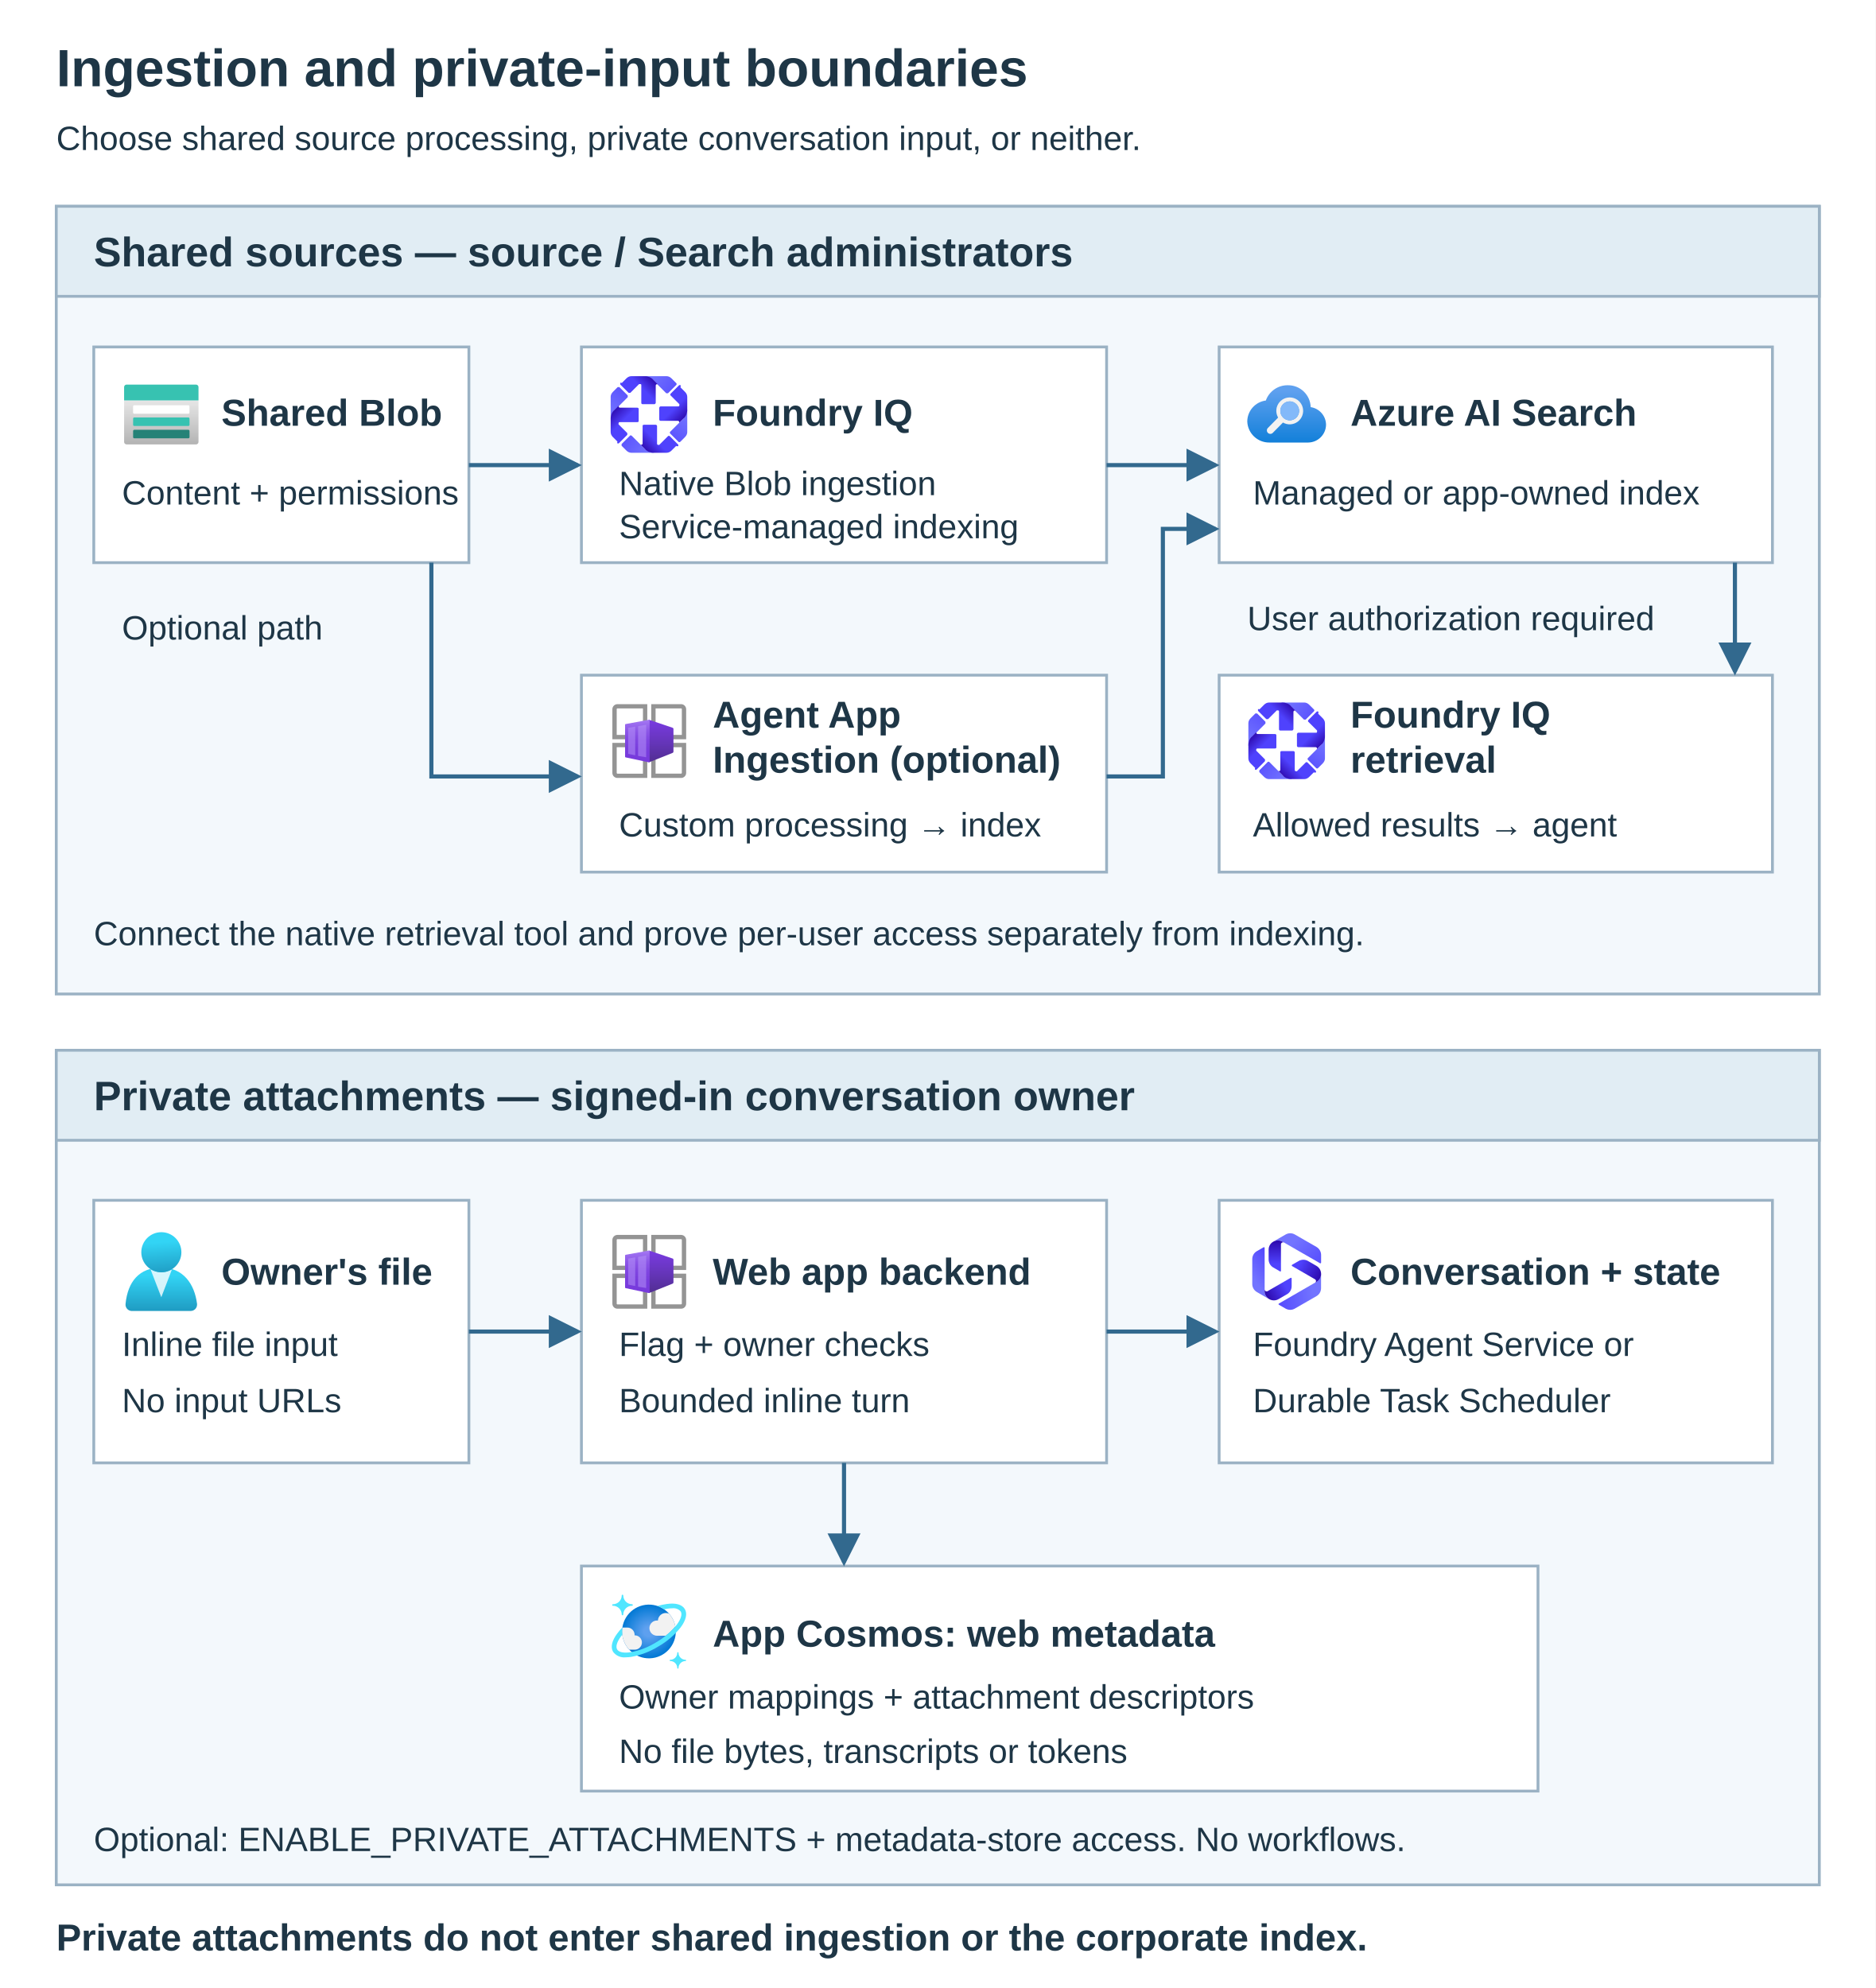
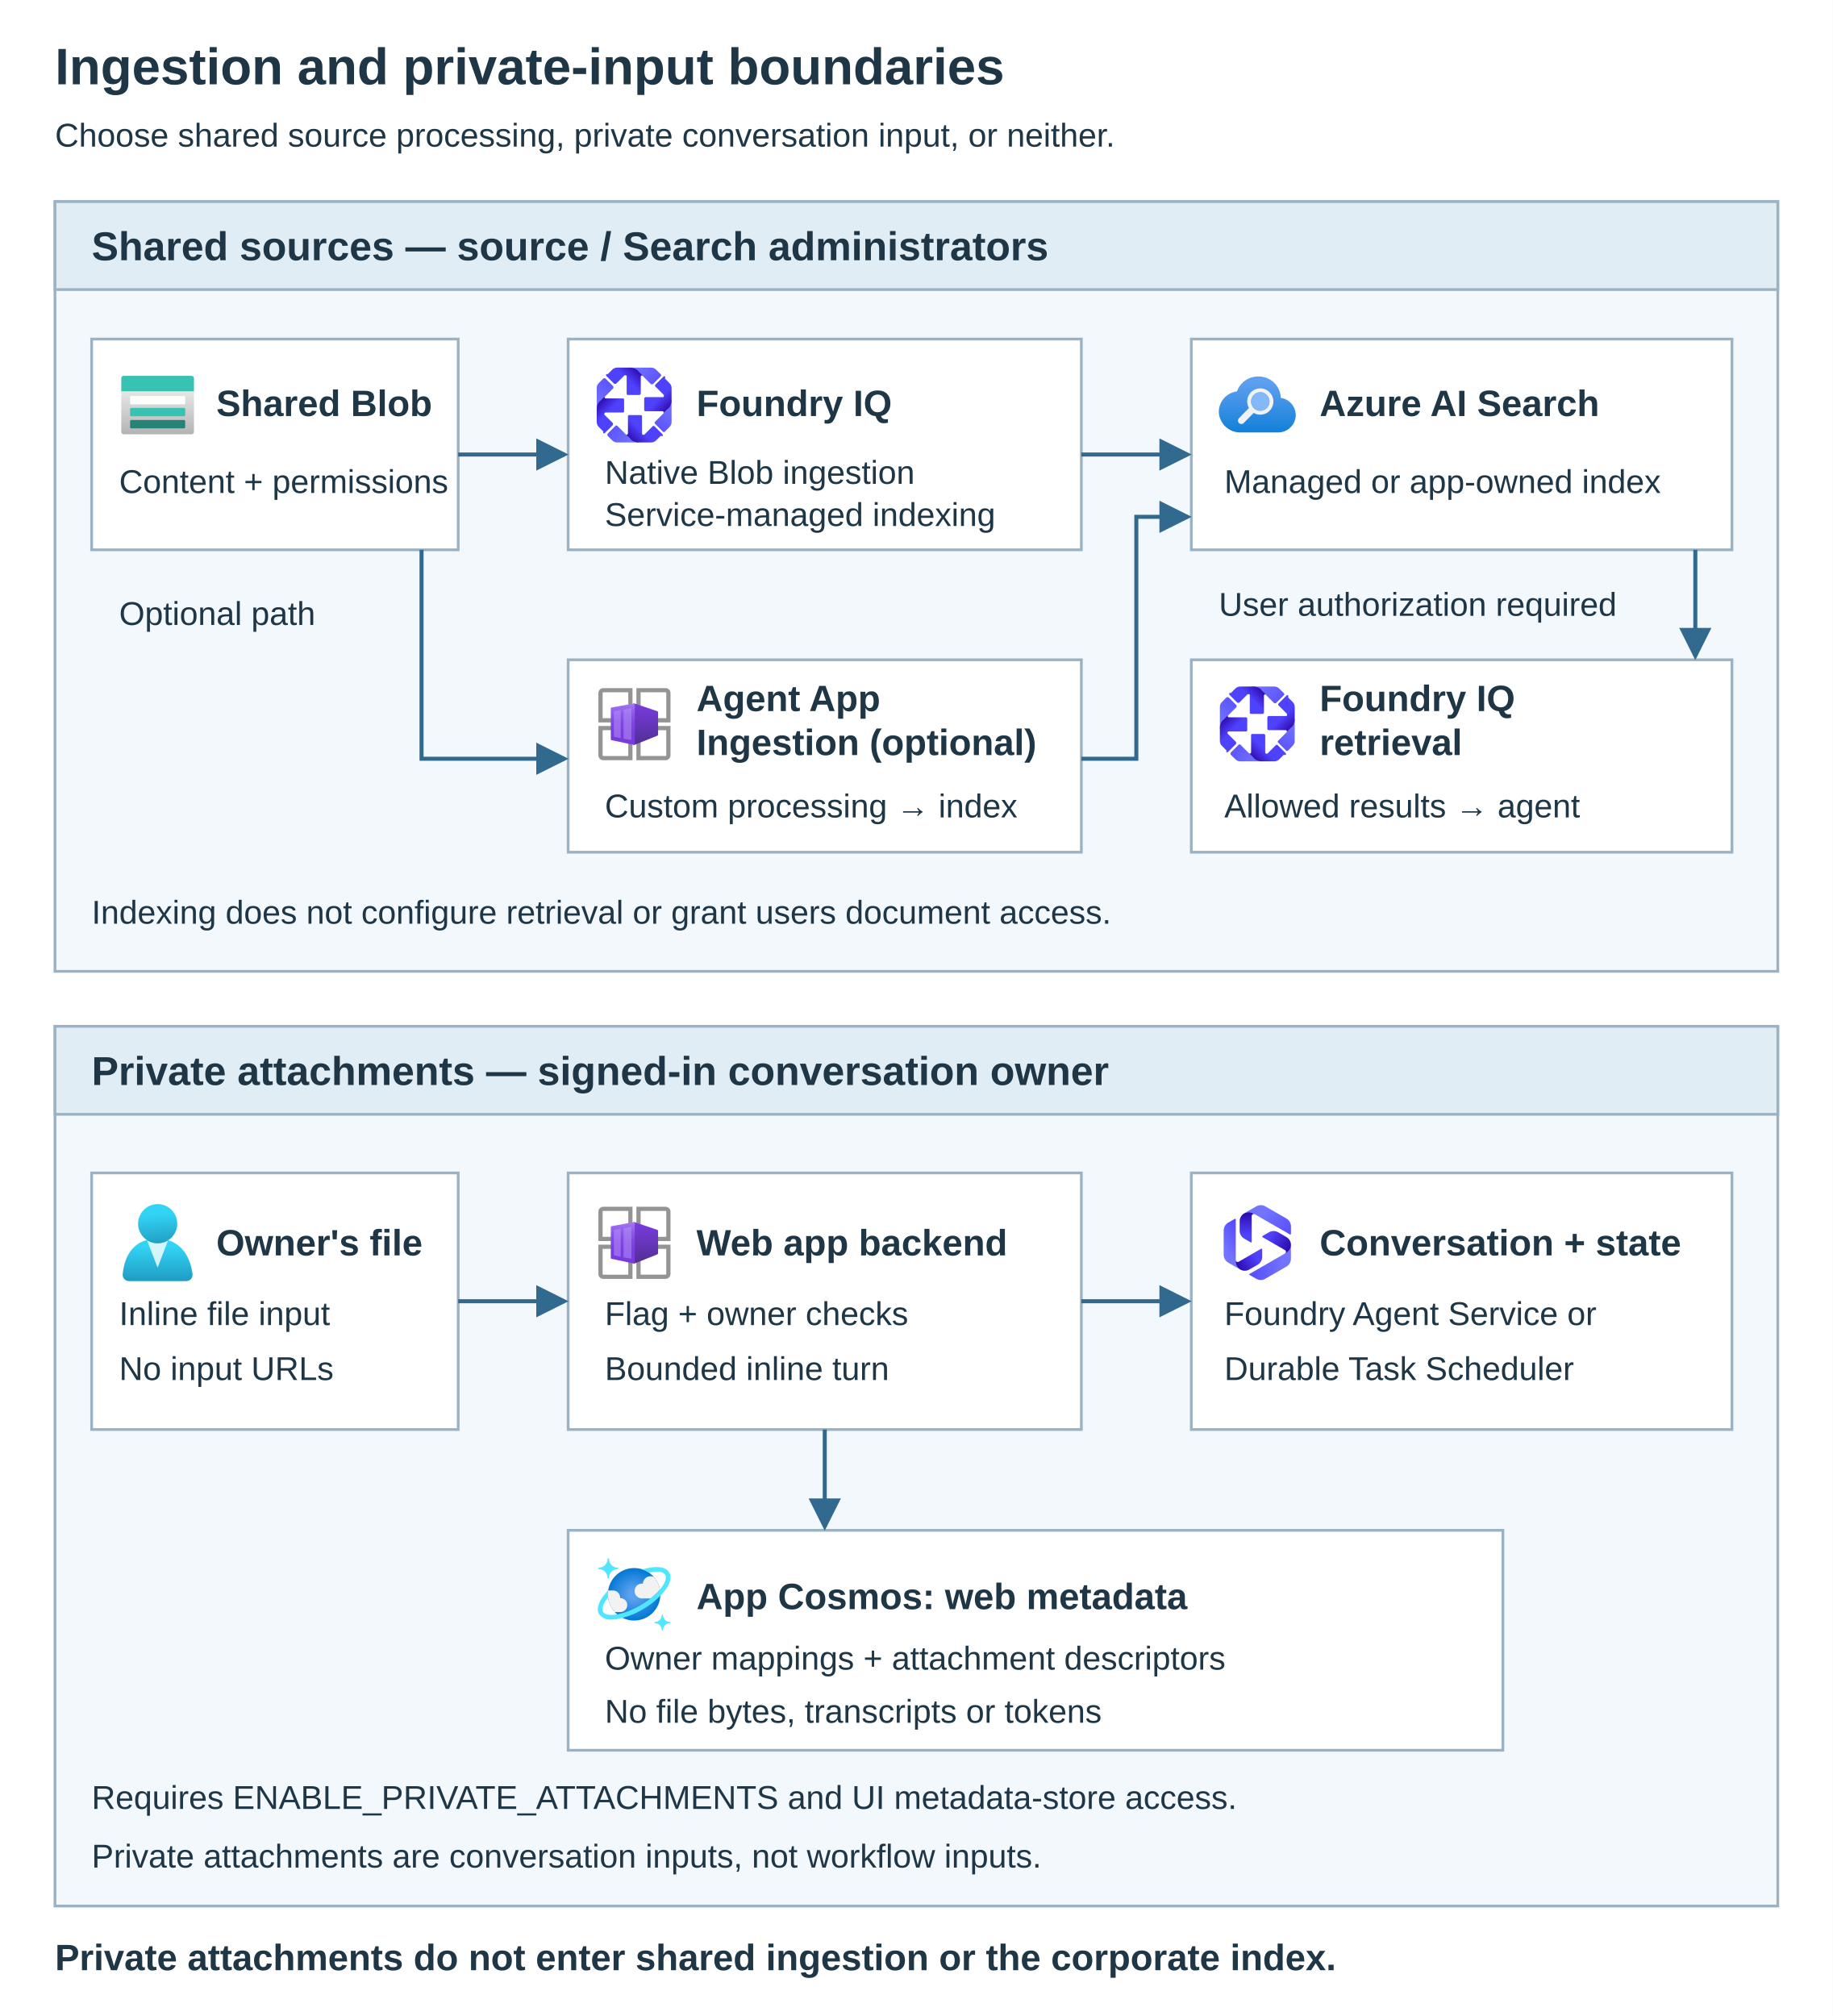
- <svg xmlns="http://www.w3.org/2000/svg" width="1000" height="1060" viewBox="0 0 1000 1060" role="img" aria-labelledby="ingestion-title ingestion-description">
+ <svg xmlns="http://www.w3.org/2000/svg" width="1000" height="1100" viewBox="0 0 1000 1100" role="img" aria-labelledby="ingestion-title ingestion-description">
  <defs>
    <marker id="runtime-arrow" markerWidth="8" markerHeight="8" refX="7" refY="4" orient="auto" viewBox="0 0 8 8">
      <path d="M0 0 8 4 0 8Z" fill="#32698e" />
    </marker>
    <g id="icon-storage">
      <svg id="f2f04349-8aee-4413-84c9-a9053611b319" width="18" height="18" viewBox="0 0 18 18">
        <defs>
          <linearGradient id="ad4c4f96-09aa-4f91-ba10-5cb8ad530f74" x1="9" y1="15.83" x2="9" y2="5.79" gradientUnits="userSpaceOnUse">
            <stop offset="0" stop-color="#b3b3b3" />
            <stop offset="0.26" stop-color="#c1c1c1" />
            <stop offset="1" stop-color="#e6e6e6" />
          </linearGradient>
        </defs>
        <path d="M.5,5.79h17a0,0,0,0,1,0,0v9.48a.57.57,0,0,1-.57.57H1.07a.57.57,0,0,1-.57-.57V5.79A0,0,0,0,1,.5,5.79Z" fill="url(#ad4c4f96-09aa-4f91-ba10-5cb8ad530f74)" />
        <path d="M1.07,2.17H16.93a.57.57,0,0,1,.57.57V5.79a0,0,0,0,1,0,0H.5a0,0,0,0,1,0,0V2.73A.57.57,0,0,1,1.07,2.17Z" fill="#37c2b1" />
        <path d="M2.81,6.89H15.18a.27.27,0,0,1,.26.27v1.4a.27.27,0,0,1-.26.27H2.81a.27.27,0,0,1-.26-.27V7.16A.27.27,0,0,1,2.81,6.89Z" fill="#fff" />
        <path d="M2.82,9.68H15.19a.27.27,0,0,1,.26.27v1.41a.27.27,0,0,1-.26.27H2.82a.27.27,0,0,1-.26-.27V10A.27.27,0,0,1,2.82,9.68Z" fill="#37c2b1" />
        <path d="M2.82,12.5H15.19a.27.27,0,0,1,.26.27v1.41a.27.27,0,0,1-.26.27H2.82a.27.27,0,0,1-.26-.27V12.77A.27.27,0,0,1,2.82,12.5Z" fill="#258277" />
      </svg>
    </g>
    <g id="icon-iq">
      <svg id="uuid-818d34ac-4a59-4f5a-a262-953afc7dbf9c" width="18" height="18" viewBox="0 0 18 18">
        <defs>
          <linearGradient id="uuid-7526d738-2276-4943-a89d-7b8f37e752c7" x1="9.52" y1="1882" x2="17.62" y2="1887.9" gradientTransform="translate(0 -1882.5)" gradientUnits="userSpaceOnUse">
            <stop offset="0" stop-color="#7274ff" />
            <stop offset="1" stop-color="#4f42fd" />
          </linearGradient>
          <linearGradient id="uuid-9a254082-ecd5-41e7-b516-d7222c830106" x1="7.5" y1="1885.6" x2="10" y2="1883.1" gradientTransform="translate(0 -1882.5)" gradientUnits="userSpaceOnUse">
            <stop offset="0" stop-color="#4f42fd" />
            <stop offset="1" stop-color="#2c08ac" />
          </linearGradient>
          <linearGradient id="uuid-944cb126-a8a3-4575-8c15-15b68bff8253" x1="-.5" y1="1890.98" x2="5.4" y2="1882.88" gradientTransform="translate(0 -1882.5)" gradientUnits="userSpaceOnUse">
            <stop offset="0" stop-color="#7274ff" />
            <stop offset="1" stop-color="#4f42fd" />
          </linearGradient>
          <linearGradient id="uuid-fd46aaed-c6ee-4ec5-a79a-c451c5d41ce7" x1="3.11" y1="1892.99" x2=".61" y2="1890.49" gradientTransform="translate(0 -1882.5)" gradientUnits="userSpaceOnUse">
            <stop offset="0" stop-color="#4f42fd" />
            <stop offset="1" stop-color="#2c08ac" />
          </linearGradient>
          <linearGradient id="uuid-cdf32197-da5e-480d-8e7c-e9db7b4aa8d2" x1="8.46" y1="1900.94" x2=".36" y2="1895.14" gradientTransform="translate(0 -1882.5)" gradientUnits="userSpaceOnUse">
            <stop offset="0" stop-color="#7274ff" />
            <stop offset="1" stop-color="#4f42fd" />
          </linearGradient>
          <linearGradient id="uuid-5e60f7f1-a5c7-49fe-a279-f1bde8ca60da" x1="10.54" y1="1897.44" x2="8.04" y2="1899.94" gradientTransform="translate(0 -1882.5)" gradientUnits="userSpaceOnUse">
            <stop offset="0" stop-color="#4f42fd" />
            <stop offset="1" stop-color="#2c08ac" />
          </linearGradient>
          <linearGradient id="uuid-308c4ccc-3630-4f7c-98c6-7ffbde4b8d5b" x1="18.44" y1="1892.04" x2="12.64" y2="1900.14" gradientTransform="translate(0 -1882.5)" gradientUnits="userSpaceOnUse">
            <stop offset="0" stop-color="#7274ff" />
            <stop offset="1" stop-color="#4f42fd" />
          </linearGradient>
          <linearGradient id="uuid-b0c66d16-3170-41c2-a75a-45479ea00a11" x1="14.95" y1="1889.95" x2="17.45" y2="1892.45" gradientTransform="translate(0 -1882.5)" gradientUnits="userSpaceOnUse">
            <stop offset="0" stop-color="#4f42fd" />
            <stop offset="1" stop-color="#2c08ac" />
          </linearGradient>
        </defs>
        <rect width="18" height="18" fill="none" />
        <g>
          <path d="M7.85.25h5.2c.4,0,.8.2,1.1.5l1.1,1.1c.1.1.1.3,0,.4l-1.9,1.9h-.4l-1.2-1.2-1.7-1.7c-.4-.4-.8-.6-1.3-.8-.3,0-.6-.1-.9-.1h0v-.1Z" fill="url(#uuid-7526d738-2276-4943-a89d-7b8f37e752c7)" />
          <path d="M2.75,1.85l1.1-1.1c.3-.3.7-.5,1.1-.5h2.8c.4,0,.7,0,1,.1.5.1,1,.4,1.3.8l1,1c-.2-.2-.5,0-.5.2v4s-.1.3-.3.3h-2.7s-.3,0-.3-.3V2.35c0-.2,0-.3-.3-.3s0,0-.2,0l-1.1,1.1-.9.9h-.4l-1.9-1.9v-.4h.3v.1Z" fill="url(#uuid-9a254082-ecd5-41e7-b516-d7222c830106)" />
          <path d="M.25,10.15v-5.2c0-.4.2-.8.5-1.1l1.1-1.1h.4l1.9,1.9v.4l-1.2,1.2-1.7,1.7c-.4.4-.6.8-.8,1.3,0,.3-.1.6-.1.9h-.1Z" fill="url(#uuid-944cb126-a8a3-4575-8c15-15b68bff8253)" />
          <path d="M1.85,15.25l-1.1-1.1c-.3-.3-.5-.7-.5-1.1v-2.8c0-.4,0-.7.1-1,.1-.5.4-1,.8-1.3l1-1c-.2.2,0,.5.2.5h4s.3,0,.3.3v2.7c0,.1,0,.3-.3.3H2.35c-.2,0-.3.1-.3.3v.2l1.1,1.1.9.9v.4l-1.9,1.9c-.1.1-.3.1-.4,0h0v-.3h.1Z" fill="url(#uuid-fd46aaed-c6ee-4ec5-a79a-c451c5d41ce7)" />
          <path d="M10.15,17.75h-5.2c-.4,0-.8-.2-1.1-.5l-1.1-1.1v-.4l1.9-1.9c0-.1.3-.1.4,0l1.2,1.2,1.7,1.7c.4.4.8.6,1.3.8.3,0,.6.1.9.1h0v.1Z" fill="url(#uuid-cdf32197-da5e-480d-8e7c-e9db7b4aa8d2)" />
          <path d="M15.25,16.15l-1.1,1.1c-.3.3-.7.5-1.1.5h-2.8c-.3,0-.6,0-.9-.1-.5-.1-1-.4-1.3-.8l-1-1c.2.2.5,0,.5-.2v-4c0-.1,0-.3.3-.3h2.7c.1,0,.3.1.3.3v4c0,.2.1.3.3.3h.2l1.1-1.1.9-.9c.1-.1.3-.1.4,0l1.9,1.9c.1.1.1.3,0,.4h-.4v-.1Z" fill="url(#uuid-5e60f7f1-a5c7-49fe-a279-f1bde8ca60da)" />
          <path d="M17.75,7.85v5.2c0,.4-.2.8-.5,1.1l-1.1,1.1c-.1.1-.3.1-.4,0l-1.9-1.9c-.1-.1-.1-.3,0-.4l1.2-1.2,1.7-1.7c.4-.4.6-.8.8-1.3,0-.3.1-.6.1-.9,0,0,.1,0,.1,0Z" fill="url(#uuid-308c4ccc-3630-4f7c-98c6-7ffbde4b8d5b)" />
          <path d="M16.15,2.75l1.1,1.1c.3.3.5.7.5,1.1v2.8c0,.3,0,.6-.1.9-.1.5-.4,1-.8,1.3l-1,1c.2-.2,0-.5-.2-.5h-4c-.1,0-.3-.1-.3-.3v-2.7s.1-.3.3-.3h4c.2,0,.3,0,.3-.3s0,0,0-.2l-1.1-1.1-.9-.9c-.1,0-.1-.3,0-.4l1.9-1.9c.1-.1.3-.1.4,0h0v.4h-.1Z" fill="url(#uuid-b0c66d16-3170-41c2-a75a-45479ea00a11)" />
        </g>
      </svg>
    </g>
    <g id="icon-search">
      <svg id="f470e112-f1d8-4c18-a381-9b54e11a9ca3" width="18" height="18" viewBox="0 0 18 18">
        <defs>
          <linearGradient id="b198f9ad-224e-4f37-99bb-f1c5a20d3916" x1="9" y1="0.36" x2="9" y2="18.31" gradientUnits="userSpaceOnUse">
            <stop offset="0.18" stop-color="#5ea0ef" />
            <stop offset="1" stop-color="#0078d4" />
          </linearGradient>
        </defs>
        <path d="M18,11.32a4.12,4.12,0,0,0-3.51-4,5.15,5.15,0,0,0-5.25-5,5.25,5.25,0,0,0-5,3.49A4.86,4.86,0,0,0,0,10.59a5,5,0,0,0,5.07,4.82l.44,0h8.21a.78.78,0,0,0,.22,0A4.13,4.13,0,0,0,18,11.32Z" fill="url(#b198f9ad-224e-4f37-99bb-f1c5a20d3916)" />
        <path d="M12.33,6.59a3.07,3.07,0,0,0-5.61.85,3.16,3.16,0,0,0,.33,2.27L4.71,12.08a.79.79,0,0,0,0,1.12.78.78,0,0,0,.56.23.76.76,0,0,0,.56-.23l2.33-2.36a3.14,3.14,0,0,0,.81.33,3.08,3.08,0,0,0,3.36-4.58Zm-.54,2.1A2.16,2.16,0,0,1,9.7,10.34a1.79,1.79,0,0,1-.51-.07,1.87,1.87,0,0,1-.7-.32,2.13,2.13,0,0,1-.56-.56,2.17,2.17,0,0,1-.31-1.73A2.14,2.14,0,0,1,9.7,6a2.31,2.31,0,0,1,.52.06,2.18,2.18,0,0,1,1.32,1A2.13,2.13,0,0,1,11.79,8.69Z" fill="#f2f2f2" />
        <ellipse cx="9.69" cy="8.18" rx="2.15" ry="2.16" fill="#83b9f9" />
      </svg>
    </g>
    <g id="icon-container-apps">
      <svg width="18" height="18" viewBox="0 0 18 18">
        <defs>
          <linearGradient id="a3a44093-b157-426e-a8fe-cec9f9c23978" x1="11.729" y1="4.88" x2="11.729" y2="13.099" gradientUnits="userSpaceOnUse">
            <stop offset="0.001" stop-color="#773adc" />
            <stop offset="0.528" stop-color="#6635bb" />
            <stop offset="1" stop-color="#552f99" />
          </linearGradient>
          <linearGradient id="ad838859-03f4-472f-81bc-ebc921d71335" x1="6.35" y1="13.914" x2="6.35" y2="4.198" gradientUnits="userSpaceOnUse">
            <stop offset="0.001" stop-color="#773adc" />
            <stop offset="0.307" stop-color="#793ddd" />
            <stop offset="0.532" stop-color="#8046e1" />
            <stop offset="0.731" stop-color="#8c56e7" />
            <stop offset="0.915" stop-color="#9c6def" />
            <stop offset="1" stop-color="#a67af4" />
          </linearGradient>
        </defs>
        <g id="ae82470d-7a6c-4dfe-8533-59d8ff948629">
          <g>
            <path d="M8.617,8.644H.639V1.784A1.16,1.16,0,0,1,1.788.624H8.617ZM1.63,7.653h6V1.594H1.788a.158.158,0,0,0-.158.158h0Z" fill="#949494" />
            <path d="M17.5,8.644H9.523V.624h6.828A1.16,1.16,0,0,1,17.5,1.784Zm-6.987-.991h6V1.784a.157.157,0,0,0-.123-.187.2.2,0,0,0-.035,0H10.513Z" fill="#949494" />
            <path d="M8.617,17.485H1.788A1.149,1.149,0,0,1,.639,16.347V9.476H8.617ZM1.63,10.467v5.88a.158.158,0,0,0,.158.158H7.626V10.467Z" fill="#949494" />
            <path d="M16.351,17.485H9.523V9.476H17.5v6.871A1.149,1.149,0,0,1,16.351,17.485Zm-5.838-.991h5.838a.157.157,0,0,0,.158-.158V10.467h-6Z" fill="#949494" />
            <path d="M14.6,6.294a.294.294,0,0,0-.2-.278L9.044,4.205A.128.128,0,0,0,9,4.2H9a.132.132,0,0,0-.133.133v9.445A.133.133,0,0,0,9,13.911H9a.138.138,0,0,0,.049-.01l5.365-2.145a.292.292,0,0,0,.184-.272Z" fill="url(#a3a44093-b157-426e-a8fe-cec9f9c23978)" />
            <path d="M8.966,4.2l-5.293.966a.161.161,0,0,0-.13.158V12.63a.16.16,0,0,0,.126.157L8.962,13.91a.161.161,0,0,0,.191-.121.22.22,0,0,0,0-.036V4.358A.16.16,0,0,0,9,4.2.163.163,0,0,0,8.966,4.2Z" fill="url(#ad838859-03f4-472f-81bc-ebc921d71335)" />
            <path d="M6.52,5.656v6.8l1.842.3V5.335Zm-2.262.367v5.955l1.6.326V5.754Z" fill="#b796f9" opacity="0.5" />
          </g>
        </g>
      </svg>
    </g>
    <g id="icon-user">
      <svg id="e24671f6-f501-4952-a2db-8b0b1d329c17" width="18" height="18" viewBox="0 0 18 18">
        <defs>
          <linearGradient id="be92901b-ec33-4c65-adf1-9b0eed06d677" x1="9" y1="6.88" x2="9" y2="20.45" gradientUnits="userSpaceOnUse">
            <stop offset="0.22" stop-color="#32d4f5" />
            <stop offset="1" stop-color="#198ab3" />
          </linearGradient>
          <linearGradient id="b46fc246-25d8-4398-8779-1042e8cacae7" x1="8.61" y1="-0.4" x2="9.6" y2="11.92" gradientUnits="userSpaceOnUse">
            <stop offset="0.22" stop-color="#32d4f5" />
            <stop offset="1" stop-color="#198ab3" />
          </linearGradient>
        </defs>
        <path d="M15.72,18a1.45,1.45,0,0,0,1.45-1.45.47.47,0,0,0,0-.17C16.59,11.81,14,8.09,9,8.09S1.34,11.24.83,16.39A1.46,1.46,0,0,0,2.14,18H15.72Z" fill="url(#be92901b-ec33-4c65-adf1-9b0eed06d677)" />
        <path d="M9,9.17a4.59,4.59,0,0,1-2.48-.73L9,14.86l2.44-6.38A4.53,4.53,0,0,1,9,9.17Z" fill="#fff" opacity="0.8" />
        <circle cx="9.01" cy="4.58" r="4.58" fill="url(#b46fc246-25d8-4398-8779-1042e8cacae7)" />
      </svg>
    </g>
    <g id="icon-agent">
      <svg id="uuid-f9dbb74c-bb65-44f5-a0f2-185541c8f2e3" width="18" height="18" viewBox="0 0 18 18">
        <defs>
          <linearGradient id="uuid-c41a1b5d-c3ee-4413-bef2-f5a072ba936e" x1="7.28" y1="272.84" x2=".39" y2="267.87" gradientTransform="translate(0 280) scale(1 -1)" gradientUnits="userSpaceOnUse">
            <stop offset="0" stop-color="#4f42fd" />
            <stop offset=".8" stop-color="#7274ff" />
          </linearGradient>
          <linearGradient id="uuid-7a8397bb-f82e-4b4e-8fb1-c49dc20eae52" x1="10.19" y1="268.41" x2="4.38" y2="265.16" gradientTransform="translate(0 280) scale(1 -1)" gradientUnits="userSpaceOnUse">
            <stop offset=".25" stop-color="#4f42fd" />
            <stop offset="1" stop-color="#2c08ac" />
          </linearGradient>
          <linearGradient id="uuid-364cb38b-25e6-4d45-a5f3-7f7567cf1947" x1="17.43" y1="267.02" x2="5.08" y2="264.98" gradientTransform="translate(0 280) scale(1 -1)" gradientUnits="userSpaceOnUse">
            <stop offset=".2" stop-color="#7274ff" />
            <stop offset="1" stop-color="#4f42fd" />
          </linearGradient>
          <linearGradient id="uuid-fb32e334-867d-4ede-bed1-56aecae762cb" x1="10.15" y1="273.41" x2="16.87" y2="269.71" gradientTransform="translate(0 280) scale(1 -1)" gradientUnits="userSpaceOnUse">
            <stop offset=".25" stop-color="#4f42fd" />
            <stop offset="1" stop-color="#2c08ac" />
          </linearGradient>
          <linearGradient id="uuid-257bedeb-cb4e-48ec-978d-667d943d4887" x1="17.68" y1="270.57" x2="8.68" y2="279.43" gradientTransform="translate(0 280) scale(1 -1)" gradientUnits="userSpaceOnUse">
            <stop offset="0" stop-color="#4f42fd" />
            <stop offset=".8" stop-color="#7274ff" />
          </linearGradient>
          <linearGradient id="uuid-d24b3f2b-55bd-4731-8d82-2ccb3a949da7" x1="6.64" y1="271.02" x2="6.64" y2="278.12" gradientTransform="translate(0 280) scale(1 -1)" gradientUnits="userSpaceOnUse">
            <stop offset=".25" stop-color="#4f42fd" />
            <stop offset="1" stop-color="#2c08ac" />
          </linearGradient>
        </defs>
        <path d="M5.02,15.31l-2.82-1.63c-.66-.38-1.06-1.08-1.06-1.83v-5.69c0-.76.4-1.46,1.06-1.83l1.53-.88c.1-.06.24.01.24.14v9.91c0,.37.1.73.28,1.04.18.32.45.59.78.78h0Z" fill="url(#uuid-c41a1b5d-c3ee-4413-bef2-f5a072ba936e)" />
        <path d="M10.14,10.59v1.76c0,.76-.4,1.46-1.06,1.83l-1.94,1.12c-.65.38-1.46.38-2.12,0-.33-.19-.59-.46-.78-.78-.18-.31-.28-.67-.28-1.04v-.42c0,.36.39.59.71.4l5.23-3.02c.1-.06.24.01.24.14Z" fill="url(#uuid-7a8397bb-f82e-4b4e-8fb1-c49dc20eae52)" />
        <path d="M16.86,9.53v3.26c0,.76-.4,1.46-1.06,1.83l-4.93,2.84c-.65.38-1.46.38-2.12,0l-1.53-.88c-.1-.06-.1-.21,0-.27l8.59-4.96c.32-.19.58-.45.76-.77.18-.32.28-.68.28-1.06Z" fill="url(#uuid-364cb38b-25e6-4d45-a5f3-7f7567cf1947)" />
        <path d="M10.22,7.46l1.53-.88c.65-.38,1.46-.38,2.12,0l1.94,1.12c.65.38,1.06,1.08,1.06,1.83,0,.38-.1.74-.28,1.06-.18.31-.44.58-.76.77l-.36.21c.31-.18.31-.63,0-.81l-5.23-3.02c-.1-.06-.1-.21,0-.27Z" fill="url(#uuid-fb32e334-867d-4ede-bed1-56aecae762cb)" />
        <path d="M5.94,2.16l2.82-1.63c.66-.38,1.46-.38,2.12,0l4.93,2.84c.65.38,1.06,1.08,1.06,1.83v1.76c0,.12-.13.2-.24.14L8.04,2.16c-.32-.18-.68-.28-1.05-.28-.37,0-.73.09-1.06.28h0Z" fill="url(#uuid-257bedeb-cb4e-48ec-978d-667d943d4887)" />
        <path d="M7.47,8.95l-1.53-.88c-.66-.38-1.06-1.08-1.06-1.83v-2.24c0-.76.4-1.46,1.06-1.83.33-.19.69-.28,1.06-.28s.72.09,1.04.28l.36.21c-.31-.18-.7.05-.7.41v6.04c0,.12-.13.2-.24.14h0Z" fill="url(#uuid-d24b3f2b-55bd-4731-8d82-2ccb3a949da7)" />
      </svg>
    </g>
    <g id="icon-cosmos">
      <svg id="b089cfca-0de1-451c-a1ca-6680ea50cb4f" width="18" height="18" viewBox="0 0 18 18">
        <defs>
          <radialGradient id="b25d0836-964a-4c84-8c20-855f66e8345e" cx="-105.006" cy="-10.409" r="5.954" gradientTransform="translate(117.739 19.644) scale(1.036 1.027)" gradientUnits="userSpaceOnUse">
            <stop offset="0.183" stop-color="#5ea0ef" />
            <stop offset="1" stop-color="#0078d4" />
          </radialGradient>
          <clipPath id="b36c7f5d-2ef1-4760-8a25-eeb9661f4e47">
            <path d="M14.969,7.53A6.137,6.137,0,1,1,7.574,2.987,6.137,6.137,0,0,1,14.969,7.53Z" fill="none" />
          </clipPath>
        </defs>
        <path d="M2.954,5.266a.175.175,0,0,1-.176-.176h0A2.012,2.012,0,0,0,.769,3.081a.176.176,0,0,1-.176-.175h0a.176.176,0,0,1,.176-.176A2.012,2.012,0,0,0,2.778.72.175.175,0,0,1,2.954.544h0A.175.175,0,0,1,3.13.72h0A2.012,2.012,0,0,0,5.139,2.729a.175.175,0,0,1,.176.176h0a.175.175,0,0,1-.176.176h0A2.011,2.011,0,0,0,3.13,5.09.177.177,0,0,1,2.954,5.266Z" fill="#50e6ff" />
        <path d="M15.611,17.456a.141.141,0,0,1-.141-.141h0a1.609,1.609,0,0,0-1.607-1.607.141.141,0,0,1-.141-.14h0a.141.141,0,0,1,.141-.141h0a1.608,1.608,0,0,0,1.607-1.607.141.141,0,0,1,.141-.141h0a.141.141,0,0,1,.141.141h0a1.608,1.608,0,0,0,1.607,1.607.141.141,0,1,1,0,.282h0a1.609,1.609,0,0,0-1.607,1.607A.141.141,0,0,1,15.611,17.456Z" fill="#50e6ff" />
        <g>
          <path d="M14.969,7.53A6.137,6.137,0,1,1,7.574,2.987,6.137,6.137,0,0,1,14.969,7.53Z" fill="url(#b25d0836-964a-4c84-8c20-855f66e8345e)" />
          <g clip-path="url(#b36c7f5d-2ef1-4760-8a25-eeb9661f4e47)">
            <path d="M5.709,13.115A1.638,1.638,0,1,0,5.714,9.84,1.307,1.307,0,0,0,5.721,9.7,1.651,1.651,0,0,0,4.06,8.064H2.832a6.251,6.251,0,0,0,1.595,5.051Z" fill="#f2f2f2" />
            <path d="M15.045,7.815c0-.015,0-.03-.007-.044a5.978,5.978,0,0,0-1.406-2.88,1.825,1.825,0,0,0-.289-.09,1.806,1.806,0,0,0-2.3,1.663,2,2,0,0,0-.2-.013,1.737,1.737,0,0,0-.581,3.374,1.451,1.451,0,0,0,.541.1h2.03A13.453,13.453,0,0,0,15.045,7.815Z" fill="#f2f2f2" />
          </g>
        </g>
        <path d="M17.191,3.832c-.629-1.047-2.1-1.455-4.155-1.149a14.606,14.606,0,0,0-2.082.452,6.456,6.456,0,0,1,1.528.767c.241-.053.483-.116.715-.151A7.49,7.49,0,0,1,14.3,3.662a2.188,2.188,0,0,1,1.959.725h0c.383.638.06,1.729-.886,3a16.723,16.723,0,0,1-4.749,4.051A16.758,16.758,0,0,1,4.8,13.7c-1.564.234-2.682,0-3.065-.636s-.06-1.73.886-2.995c.117-.157.146-.234.279-.392a6.252,6.252,0,0,1,.026-1.63A11.552,11.552,0,0,0,1.756,9.419C.517,11.076.181,12.566.809,13.613a3.165,3.165,0,0,0,2.9,1.249,8.434,8.434,0,0,0,1.251-.1,17.855,17.855,0,0,0,6.219-2.4,17.808,17.808,0,0,0,5.061-4.332C17.483,6.369,17.819,4.88,17.191,3.832Z" fill="#50e6ff" />
      </svg>
    </g>
  </defs>
-   <rect width="1000" height="1060" fill="#ffffff" />
+   <rect width="1000" height="1100" fill="#ffffff" />
  <g font-family="Segoe UI, Arial, sans-serif" fill="#1e3646">
    <text x="30" y="46" font-size="28" font-weight="700">Ingestion and private-input boundaries</text>
    <text x="30" y="80" font-size="18">Choose shared source processing, private conversation input, or neither.</text>
    <rect x="30" y="110" width="940" height="420" fill="#f3f8fc" stroke="#9bb2c4" stroke-width="1.5" />
    <rect x="30" y="110" width="940" height="48" fill="#e1edf4" stroke="#9bb2c4" stroke-width="1.5" />
    <text x="50" y="142" font-size="22" font-weight="700">Shared sources — source / Search administrators</text>
    <g fill="#ffffff" stroke="#9bb2c4" stroke-width="1.5">
      <rect x="50" y="185" width="200" height="115" />
      <rect x="310" y="185" width="280" height="115" />
      <rect x="650" y="185" width="295" height="115" />
      <rect x="310" y="360" width="280" height="105" />
      <rect x="650" y="360" width="295" height="105" />
    </g>
    <g aria-hidden="true">
      <use href="#icon-storage" transform="translate(65 200) scale(2.333333)" />
      <use href="#icon-iq" transform="translate(325 200) scale(2.333333)" />
      <use href="#icon-search" transform="translate(665 200) scale(2.333333)" />
      <use href="#icon-container-apps" transform="translate(325 374) scale(2.333333)" />
      <use href="#icon-iq" transform="translate(665 374) scale(2.333333)" />
    </g>
    <g font-size="20" font-weight="700">
      <text x="118" y="227">Shared Blob</text>
      <text x="380" y="227">Foundry IQ</text>
      <text x="720" y="227">Azure AI Search</text>
      <text x="380" y="388">Agent App</text>
      <text x="380" y="412">Ingestion (optional)</text>
      <text x="720" y="388">Foundry IQ</text>
      <text x="720" y="412">retrieval</text>
    </g>
    <g font-size="18">
      <text x="65" y="269">Content + permissions</text>
      <text x="330" y="264">Native Blob ingestion</text>
      <text x="330" y="287">Service-managed indexing</text>
      <text x="668" y="269">Managed or app-owned index</text>
      <text x="330" y="446">Custom processing → index</text>
      <text x="668" y="446">Allowed results → agent</text>
      <text x="65" y="341">Optional path</text>
      <text x="665" y="336">User authorization required</text>
-       <text x="50" y="504">Connect the native retrieval tool and prove per-user access separately from indexing.</text>
+       <text x="50" y="504">Indexing does not configure retrieval or grant users document access.</text>
    </g>
    <g fill="none" stroke="#32698e" stroke-width="2.2" marker-end="url(#runtime-arrow)">
      <path d="M250 248H308" />
      <path d="M590 248H648" />
      <path d="M230 300V414H308" />
      <path d="M590 414H620V282H648" />
      <path d="M925 300V358" />
    </g>
-     <rect x="30" y="560" width="940" height="445" fill="#f3f8fc" stroke="#9bb2c4" stroke-width="1.5" />
+     <rect x="30" y="560" width="940" height="480" fill="#f3f8fc" stroke="#9bb2c4" stroke-width="1.5" />
    <rect x="30" y="560" width="940" height="48" fill="#e1edf4" stroke="#9bb2c4" stroke-width="1.5" />
    <text x="50" y="592" font-size="22" font-weight="700">Private attachments — signed-in conversation owner</text>
    <g fill="#ffffff" stroke="#9bb2c4" stroke-width="1.5">
      <rect x="50" y="640" width="200" height="140" />
      <rect x="310" y="640" width="280" height="140" />
      <rect x="650" y="640" width="295" height="140" />
      <rect x="310" y="835" width="510" height="120" />
    </g>
    <g aria-hidden="true">
      <use href="#icon-user" transform="translate(65 657) scale(2.333333)" />
      <use href="#icon-container-apps" transform="translate(325 657) scale(2.333333)" />
      <use href="#icon-agent" transform="translate(665 657) scale(2.333333)" />
      <use href="#icon-cosmos" transform="translate(325 849) scale(2.333333)" />
    </g>
    <g font-size="20" font-weight="700">
      <text x="118" y="685">Owner's file</text>
      <text x="380" y="685">Web app backend</text>
      <text x="720" y="685">Conversation + state</text>
      <text x="380" y="878">App Cosmos: web metadata</text>
    </g>
    <g font-size="18">
      <text x="65" y="723">Inline file input</text>
      <text x="65" y="753">No input URLs</text>
      <text x="330" y="723">Flag + owner checks</text>
      <text x="330" y="753">Bounded inline turn</text>
      <text x="668" y="723">Foundry Agent Service or</text>
      <text x="668" y="753">Durable Task Scheduler</text>
      <text x="330" y="911">Owner mappings + attachment descriptors</text>
      <text x="330" y="940">No file bytes, transcripts or tokens</text>
-       <text x="50" y="987">Optional: ENABLE_PRIVATE_ATTACHMENTS + metadata-store access. No workflows.</text>
+       <text x="50" y="987">Requires ENABLE_PRIVATE_ATTACHMENTS and UI metadata-store access.</text>
+       <text x="50" y="1019">Private attachments are conversation inputs, not workflow inputs.</text>
    </g>
    <g fill="none" stroke="#32698e" stroke-width="2.2" marker-end="url(#runtime-arrow)">
      <path d="M250 710H308" />
      <path d="M590 710H648" />
      <path d="M450 780V833" />
    </g>
-     <text x="30" y="1040" font-size="20" font-weight="700">Private attachments do not enter shared ingestion or the corporate index.</text>
+     <text x="30" y="1075" font-size="20" font-weight="700">Private attachments do not enter shared ingestion or the corporate index.</text>
  </g>
</svg>
